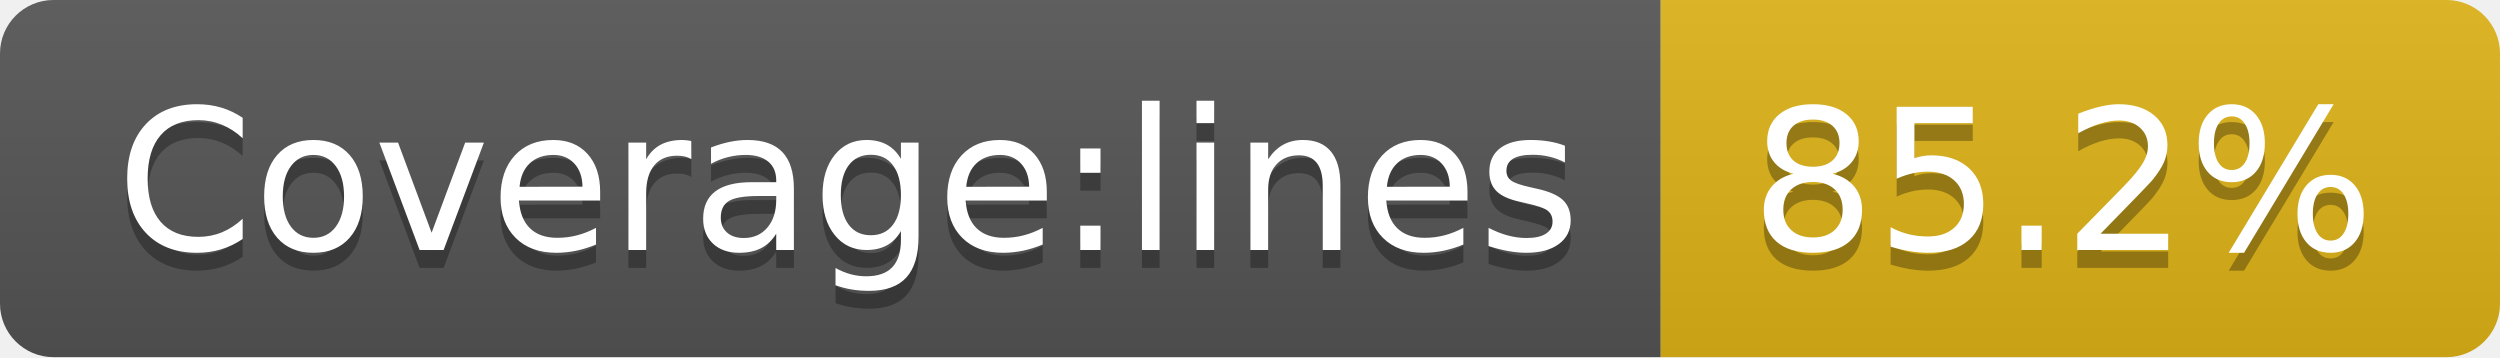
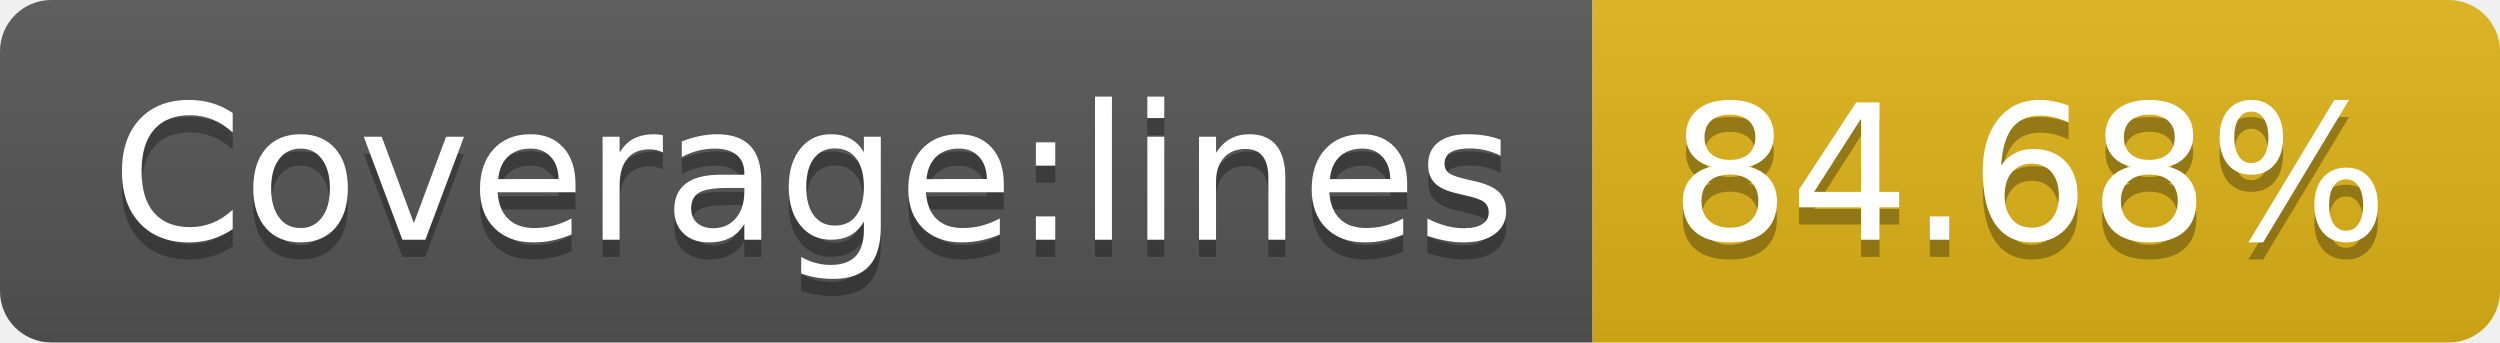
- <svg xmlns="http://www.w3.org/2000/svg" width="140" height="20" role="img" aria-label="Coverage:lines: 85.2%">
+ <svg xmlns="http://www.w3.org/2000/svg" width="146" height="20" role="img" aria-label="Coverage:lines: 84.68%">
  <linearGradient id="s" x2="0" y2="100%">
    <stop offset="0" stop-color="#bbb" stop-opacity=".1" />
    <stop offset="1" stop-opacity=".1" />
  </linearGradient>
  <clipPath id="r">
-     <rect width="140" height="20" rx="3" fill="#fff" />
+     <rect width="146" height="20" rx="3" fill="#fff" />
  </clipPath>
  <g clip-path="url(#r)">
    <rect width="93" height="20" fill="#555" />
-     <rect x="93" width="47" height="20" fill="#dfb317" />
-     <rect width="140" height="20" fill="url(#s)" />
+     <rect x="93" width="53" height="20" fill="#dfb317" />
+     <rect width="146" height="20" fill="url(#s)" />
  </g>
  <g fill="#fff" text-anchor="middle" font-family="Verdana,Geneva,DejaVu Sans,sans-serif" text-rendering="geometricPrecision" font-size="110">
    <text aria-hidden="true" x="475" y="150" fill="#010101" fill-opacity=".3" transform="scale(.1)" textLength="830">Coverage:lines</text>
    <text x="475" y="140" transform="scale(.1)" fill="#fff" textLength="830">Coverage:lines</text>
-     <text aria-hidden="true" x="1155" y="150" fill="#010101" fill-opacity=".3" transform="scale(.1)" textLength="370">85.2%</text>
-     <text x="1155" y="140" transform="scale(.1)" fill="#fff" textLength="370">85.2%</text>
+     <text aria-hidden="true" x="1185" y="150" fill="#010101" fill-opacity=".3" transform="scale(.1)" textLength="430">84.68%</text>
+     <text x="1185" y="140" transform="scale(.1)" fill="#fff" textLength="430">84.68%</text>
  </g>
</svg>
